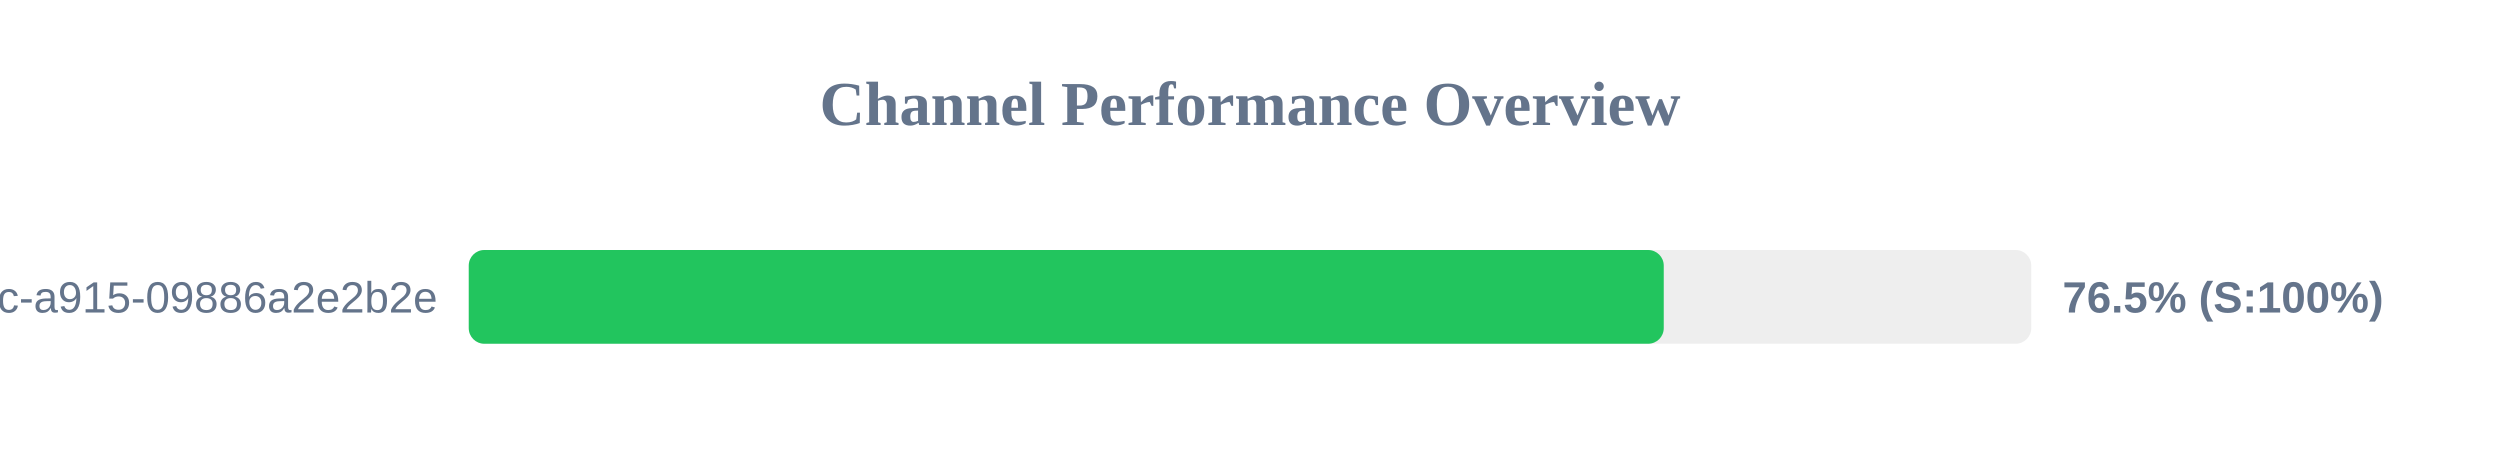
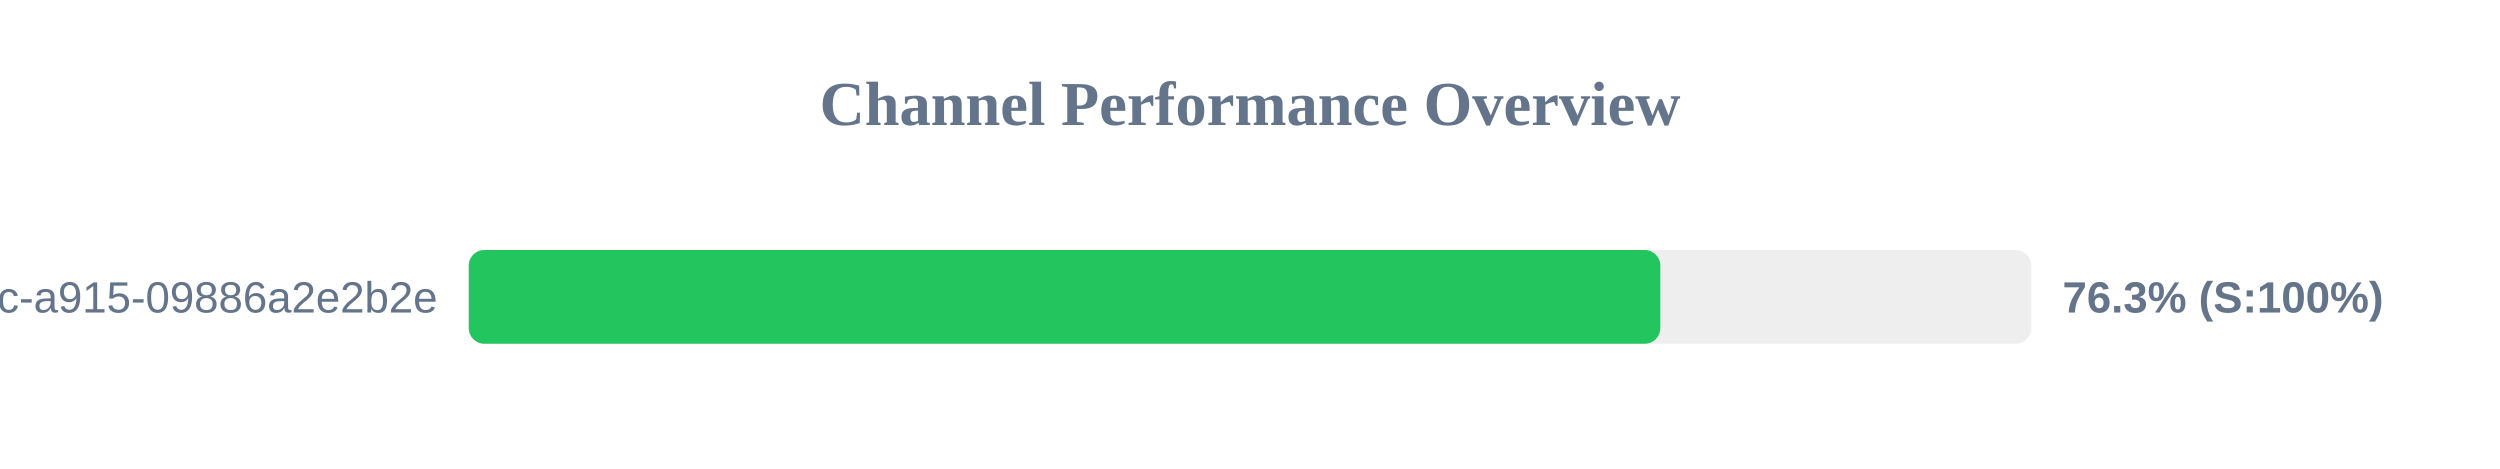
<svg xmlns="http://www.w3.org/2000/svg" width="800" height="150" version="1.1">
  <style>
        .row { font: 14px Arial; fill: #64748b; }
        .score { font: bold 14px Arial; fill: #64748b; }
    </style>
  <text x="400" y="40" text-anchor="middle" font-size="20px" font-weight="bold" fill="#64748b">Channel Performance Overview</text>
  <rect x="150" y="80" width="500" height="30" fill="#eee" rx="5" />
-   <rect x="150" y="80" width="382.4" height="30" fill="#22c55e" rx="5" />
+   <rect x="150" y="80" width="381.3" height="30" fill="#22c55e" rx="5" />
  <text x="140" y="100" text-anchor="end" class="row">?uuid=52816135-d3bc-46bc-a915-09886a2e2b2e</text>
-   <text x="660" y="100" text-anchor="start" class="score">76.5% (S:100%)</text>
+   <text x="660" y="100" text-anchor="start" class="score">76.3% (S:100%)</text>
</svg>
